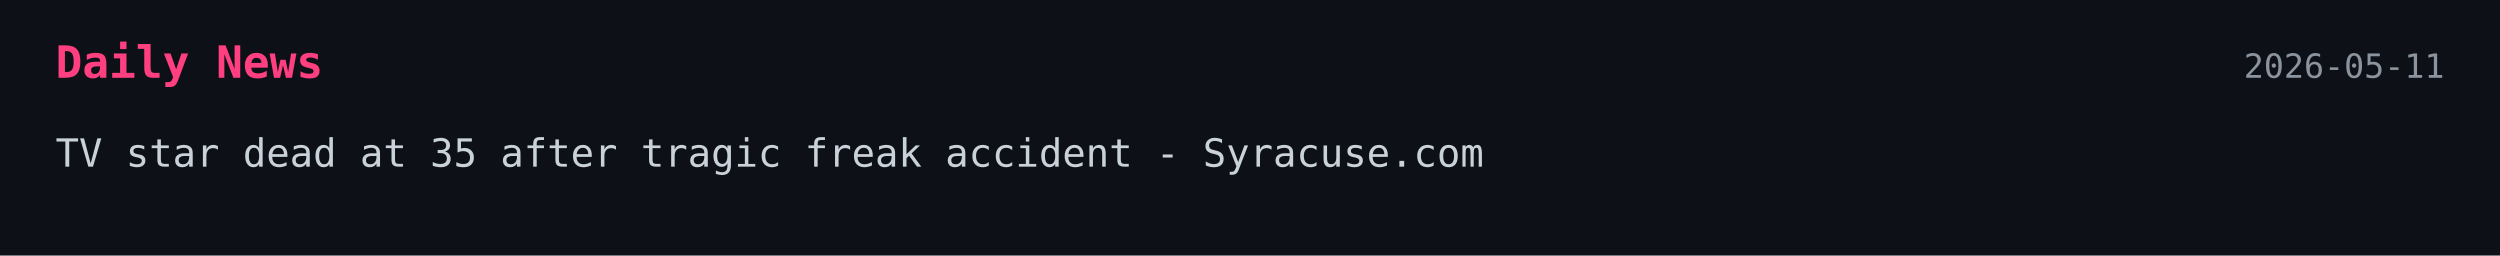
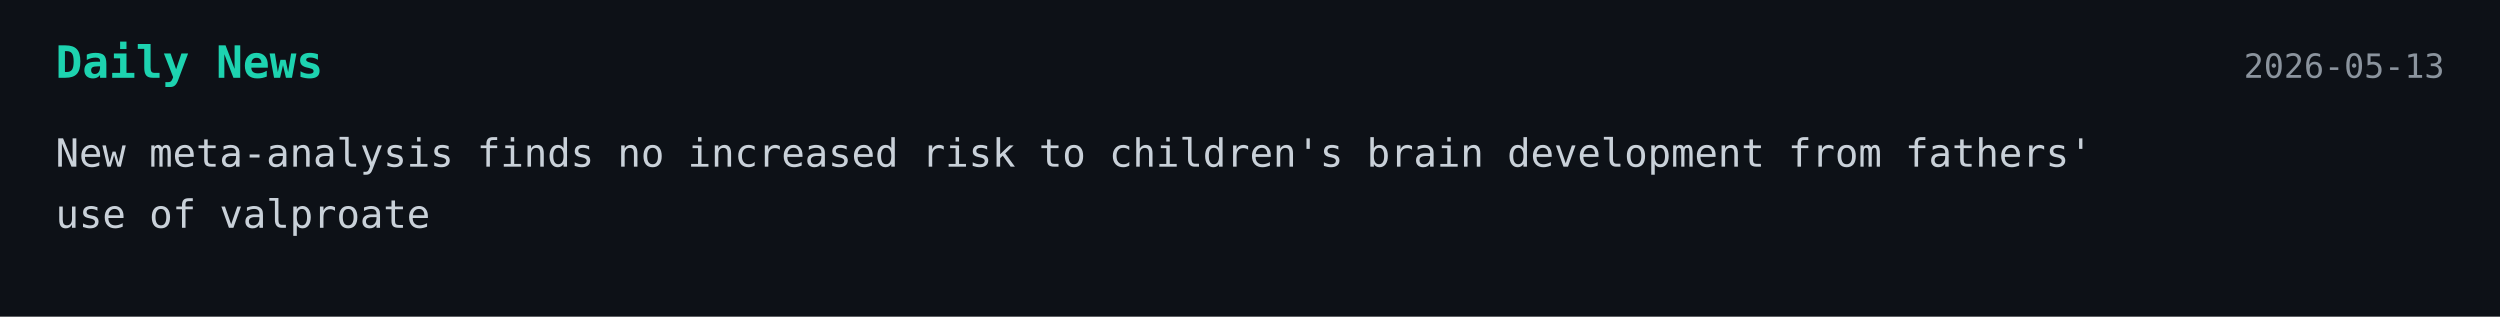
- <svg xmlns="http://www.w3.org/2000/svg" width="900" height="92">
+ <svg xmlns="http://www.w3.org/2000/svg" width="900" height="114">
  <style>
    .bg { fill: #0d1117; }
-     .title { font: 700 16px monospace; fill: #ff3f7f; }
+     .title { font: 700 16px monospace; fill: #1dd3b0; }
    .text { font: 14px monospace; fill: #c9d1d9; }
    .date { font: 12px monospace; fill: #8b949e; }
  </style>
-   <a href="https://www.syracuse.com/celebrity-news/2026/05/tv-star-dead-at-35-after-tragic-freak-accident.html" target="_blank" rel="noopener noreferrer">
+   <a href="https://medicalxpress.com/news/2026-05-meta-analysis-children-brain-fathers.html" target="_blank" rel="noopener noreferrer">
    <rect width="100%" height="100%" class="bg" />
    <text x="20" y="28" class="title">Daily News</text>
-     <text x="880" y="28" text-anchor="end" class="date">2026-05-11</text>
-     <text x="20" y="60" class="text">TV star dead at 35 after tragic freak accident - Syracuse.com</text>
+     <text x="880" y="28" text-anchor="end" class="date">2026-05-13</text>
+     <text x="20" y="60" class="text">New meta-analysis finds no increased risk to children's brain development from fathers'</text>
+     <text x="20" y="82" class="text">use of valproate</text>
  </a>
</svg>
